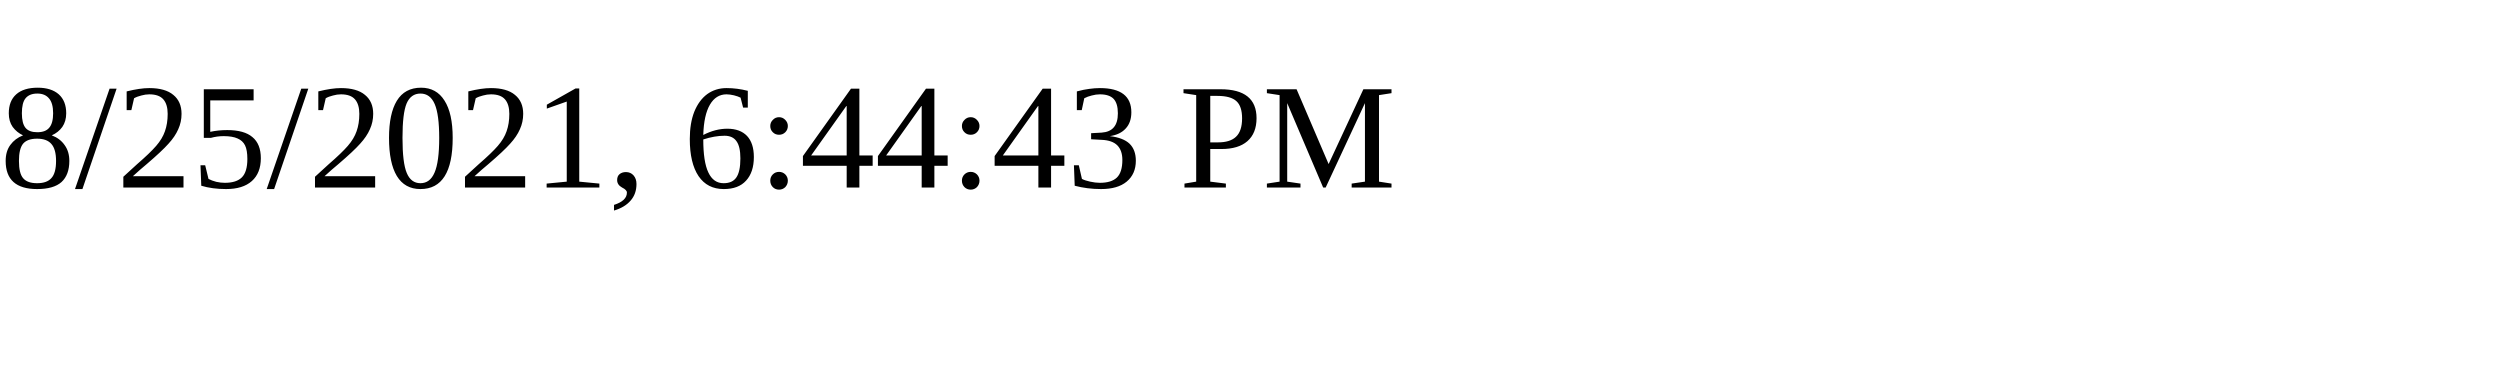
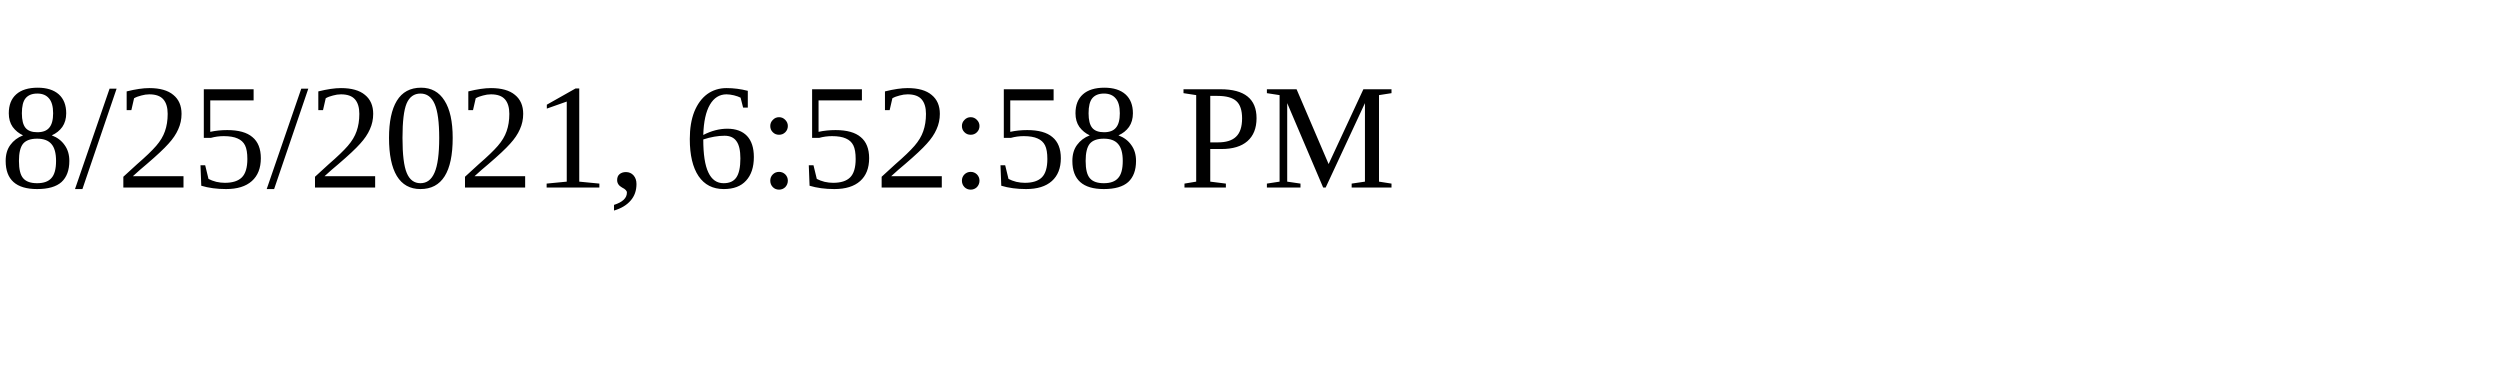
<svg xmlns="http://www.w3.org/2000/svg" height="30" width="200">
-   <text x="0" y="15">8/25/2021, 6:44:43 PM</text>
+   <text x="0" y="15">8/25/2021, 6:52:58 PM</text>
</svg>
